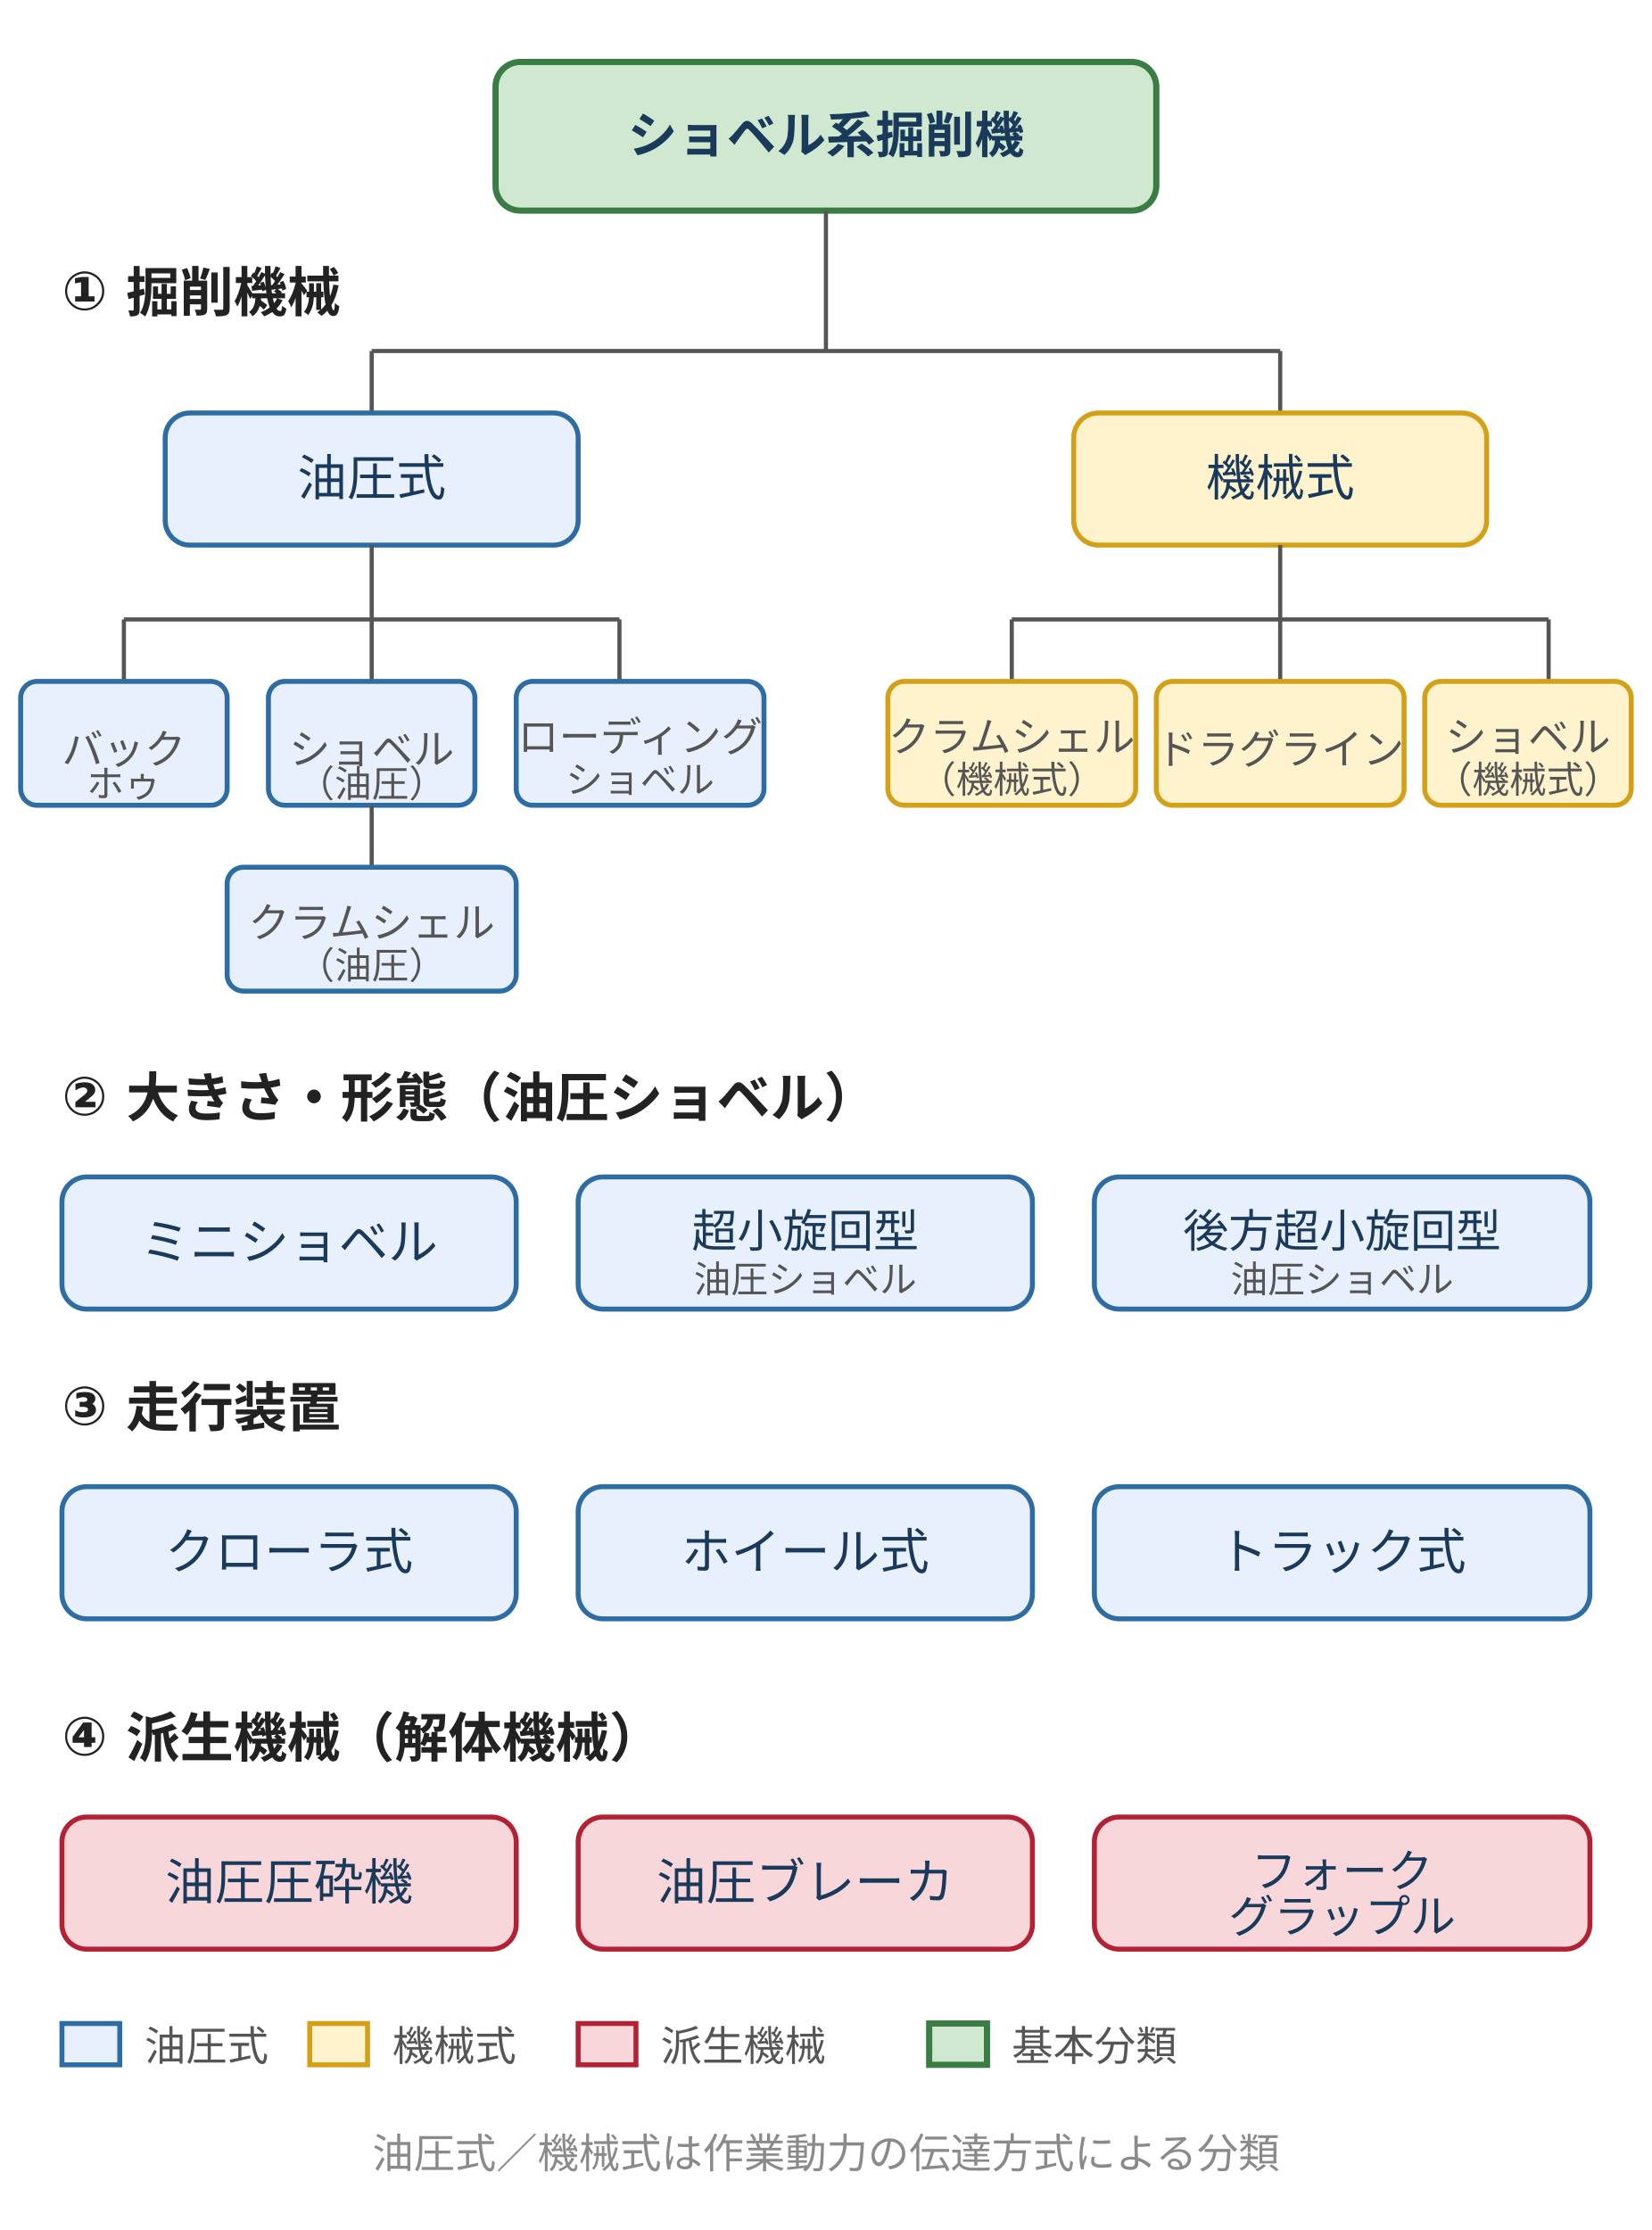
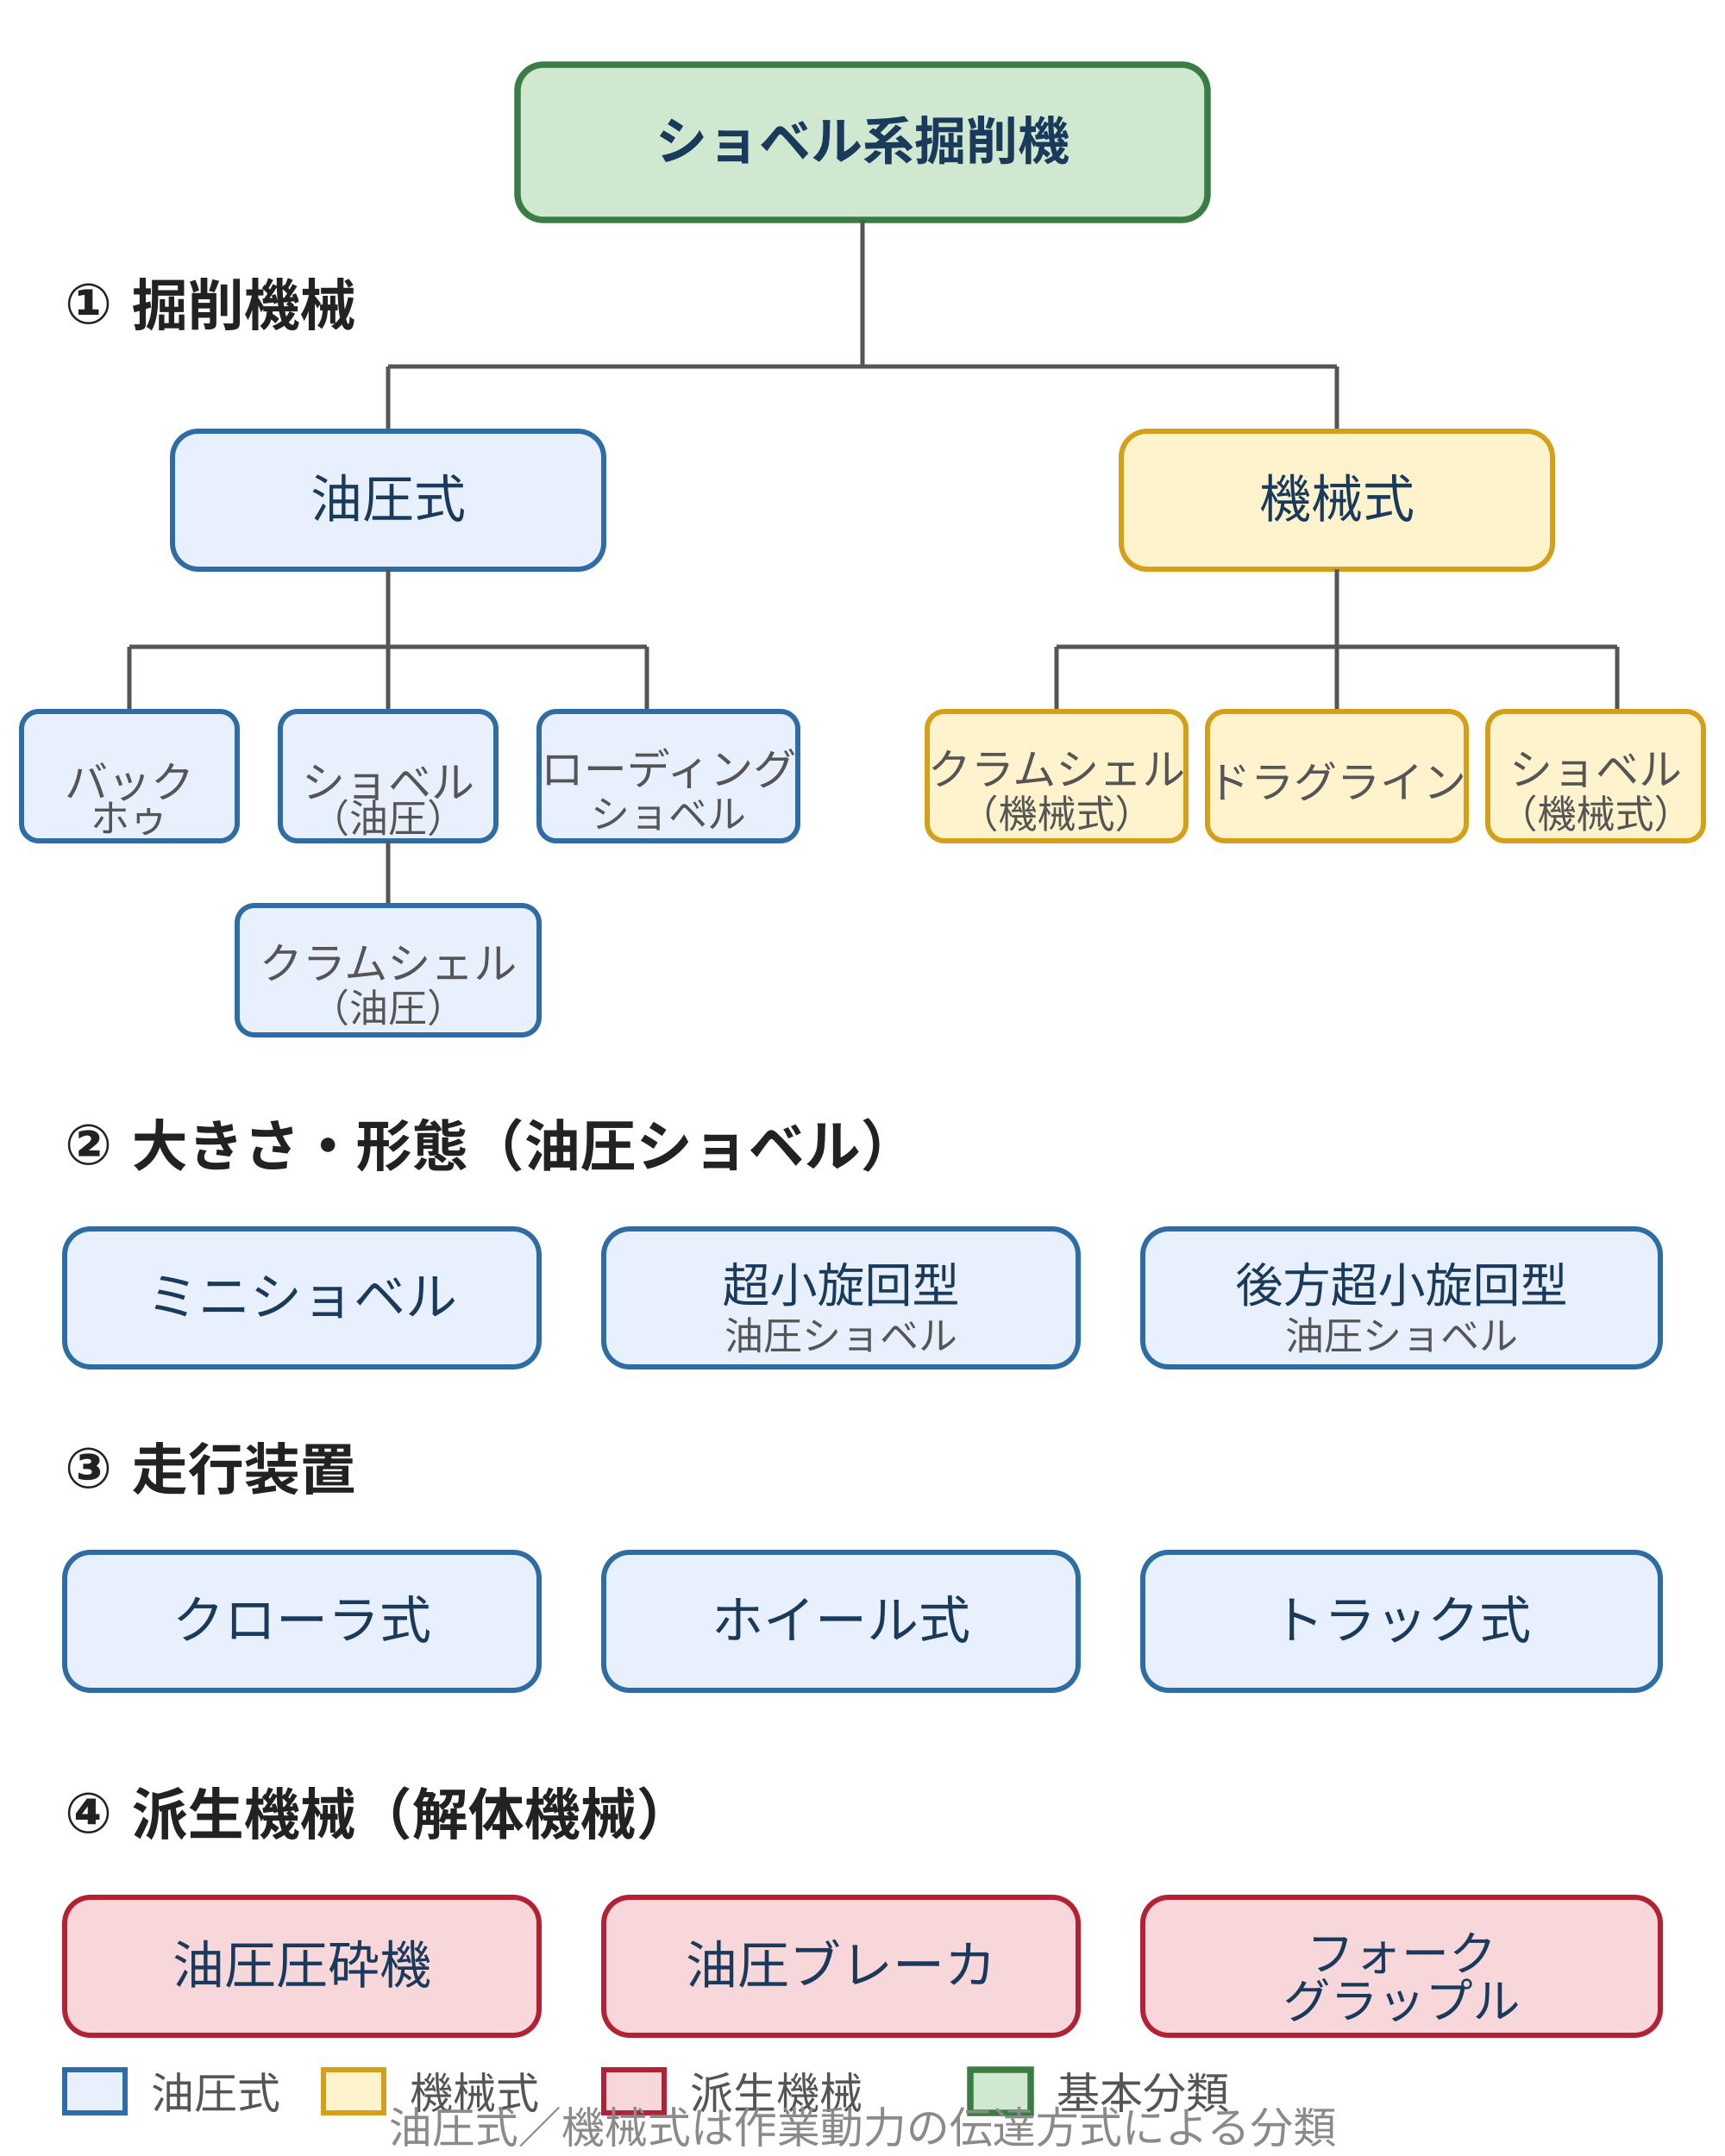
- <svg xmlns="http://www.w3.org/2000/svg" viewBox="0 0 400 540" style="max-width:400px;width:100%" role="img" aria-label="ショベル系掘削機の分類系統図。掘削機械（バックホゥ・ショベル・ローディングショベル・クラムシェル・ドラグライン）と派生機械（油圧圧砕機・油圧ブレーカ・フォークグラップル）のツリー構造">
+ <svg xmlns="http://www.w3.org/2000/svg" viewBox="0 0 400 500" style="max-width:400px;width:100%" role="img" aria-label="ショベル系掘削機の分類系統図。掘削機械（バックホゥ・ショベル・ローディングショベル・クラムシェル・ドラグライン）と派生機械（油圧圧砕機・油圧ブレーカ・フォークグラップル）のツリー構造">
  <style>
    text { font-family: "Hiragino Sans", "Yu Gothic", sans-serif; }
    .node { fill: #e8f0fe; stroke: #2e6da4; stroke-width: 1.2; }
    .node-alt { fill: #fff3cd; stroke: #d4a017; stroke-width: 1.2; }
    .node-derivative { fill: #f8d7da; stroke: #b22234; stroke-width: 1.2; }
    .root { fill: #d0e8d0; stroke: #3a7d44; stroke-width: 1.5; }
    .line { stroke: #555; stroke-width: 1; fill: none; }
    .label { font-size: 12px; fill: #1a3a5c; text-anchor: middle; }
    .sub { font-size: 10px; fill: #555; text-anchor: middle; }
    .sect { font-size: 13px; font-weight: bold; fill: #222; }
  </style>
  <rect x="120" y="15" width="160" height="36" rx="6" class="root" />
  <text x="200" y="37" class="label" font-weight="bold">ショベル系掘削機</text>
  <text x="15" y="75" class="sect">① 掘削機械</text>
  <line x1="200" y1="51" x2="200" y2="85" class="line" />
  <line x1="90" y1="85" x2="310" y2="85" class="line" />
  <line x1="90" y1="85" x2="90" y2="100" class="line" />
  <line x1="310" y1="85" x2="310" y2="100" class="line" />
  <rect x="40" y="100" width="100" height="32" rx="6" class="node" />
  <text x="90" y="120" class="label">油圧式</text>
  <rect x="260" y="100" width="100" height="32" rx="6" class="node-alt" />
  <text x="310" y="120" class="label">機械式</text>
  <line x1="90" y1="132" x2="90" y2="150" class="line" />
  <line x1="30" y1="150" x2="150" y2="150" class="line" />
  <line x1="30" y1="150" x2="30" y2="165" class="line" />
  <line x1="90" y1="150" x2="90" y2="165" class="line" />
  <line x1="150" y1="150" x2="150" y2="165" class="line" />
  <rect x="5" y="165" width="50" height="30" rx="4" class="node" />
  <text x="30" y="185" class="sub">バック</text>
  <text x="30" y="193" font-size="9" fill="#555" text-anchor="middle">ホゥ</text>
  <rect x="65" y="165" width="50" height="30" rx="4" class="node" />
  <text x="90" y="185" class="sub">ショベル</text>
  <text x="90" y="193" font-size="9" fill="#555" text-anchor="middle">（油圧）</text>
  <rect x="125" y="165" width="60" height="30" rx="4" class="node" />
  <text x="155" y="182" class="sub">ローディング</text>
  <text x="155" y="192" font-size="9" fill="#555" text-anchor="middle">ショベル</text>
  <line x1="90" y1="195" x2="90" y2="210" class="line" />
  <rect x="55" y="210" width="70" height="30" rx="4" class="node" />
  <text x="90" y="227" class="sub">クラムシェル</text>
  <text x="90" y="237" font-size="9" fill="#555" text-anchor="middle">（油圧）</text>
  <line x1="310" y1="132" x2="310" y2="150" class="line" />
  <line x1="245" y1="150" x2="375" y2="150" class="line" />
  <line x1="245" y1="150" x2="245" y2="165" class="line" />
  <line x1="310" y1="150" x2="310" y2="165" class="line" />
  <line x1="375" y1="150" x2="375" y2="165" class="line" />
  <rect x="215" y="165" width="60" height="30" rx="4" class="node-alt" />
  <text x="245" y="182" class="sub">クラムシェル</text>
  <text x="245" y="192" font-size="9" fill="#555" text-anchor="middle">（機械式）</text>
  <rect x="280" y="165" width="60" height="30" rx="4" class="node-alt" />
  <text x="310" y="185" class="sub">ドラグライン</text>
  <rect x="345" y="165" width="50" height="30" rx="4" class="node-alt" />
  <text x="370" y="182" class="sub">ショベル</text>
  <text x="370" y="192" font-size="9" fill="#555" text-anchor="middle">（機械式）</text>
  <text x="15" y="270" class="sect">② 大きさ・形態（油圧ショベル）</text>
  <rect x="15" y="285" width="110" height="32" rx="6" class="node" />
  <text x="70" y="305" class="label">ミニショベル</text>
  <rect x="140" y="285" width="110" height="32" rx="6" class="node" />
  <text x="195" y="302" font-size="11" fill="#1a3a5c" text-anchor="middle">超小旋回型</text>
  <text x="195" y="313" font-size="9" fill="#555" text-anchor="middle">油圧ショベル</text>
  <rect x="265" y="285" width="120" height="32" rx="6" class="node" />
  <text x="325" y="302" font-size="11" fill="#1a3a5c" text-anchor="middle">後方超小旋回型</text>
  <text x="325" y="313" font-size="9" fill="#555" text-anchor="middle">油圧ショベル</text>
  <text x="15" y="345" class="sect">③ 走行装置</text>
  <rect x="15" y="360" width="110" height="32" rx="6" class="node" />
  <text x="70" y="380" class="label">クローラ式</text>
  <rect x="140" y="360" width="110" height="32" rx="6" class="node" />
  <text x="195" y="380" class="label">ホイール式</text>
  <rect x="265" y="360" width="120" height="32" rx="6" class="node" />
  <text x="325" y="380" class="label">トラック式</text>
  <text x="15" y="425" class="sect">④ 派生機械（解体機械）</text>
  <rect x="15" y="440" width="110" height="32" rx="6" class="node-derivative" />
  <text x="70" y="460" class="label">油圧圧砕機</text>
  <rect x="140" y="440" width="110" height="32" rx="6" class="node-derivative" />
  <text x="195" y="460" class="label">油圧ブレーカ</text>
  <rect x="265" y="440" width="120" height="32" rx="6" class="node-derivative" />
  <text x="325" y="457" font-size="11" fill="#1a3a5c" text-anchor="middle">フォーク</text>
  <text x="325" y="468" font-size="11" fill="#1a3a5c" text-anchor="middle">グラップル</text>
-   <g transform="translate(15,490)">
+   <g transform="translate(15,480)">
    <rect x="0" y="0" width="14" height="10" class="node" />
    <text x="20" y="9" font-size="10" fill="#555">油圧式</text>
    <rect x="60" y="0" width="14" height="10" class="node-alt" />
    <text x="80" y="9" font-size="10" fill="#555">機械式</text>
    <rect x="125" y="0" width="14" height="10" class="node-derivative" />
    <text x="145" y="9" font-size="10" fill="#555">派生機械</text>
    <rect x="210" y="0" width="14" height="10" class="root" />
    <text x="230" y="9" font-size="10" fill="#555">基本分類</text>
  </g>
-   <text x="200" y="525" font-size="10" fill="#8a8a8a" text-anchor="middle">油圧式／機械式は作業動力の伝達方式による分類</text>
+   <text x="200" y="497" font-size="10" fill="#8a8a8a" text-anchor="middle">油圧式／機械式は作業動力の伝達方式による分類</text>
</svg>
